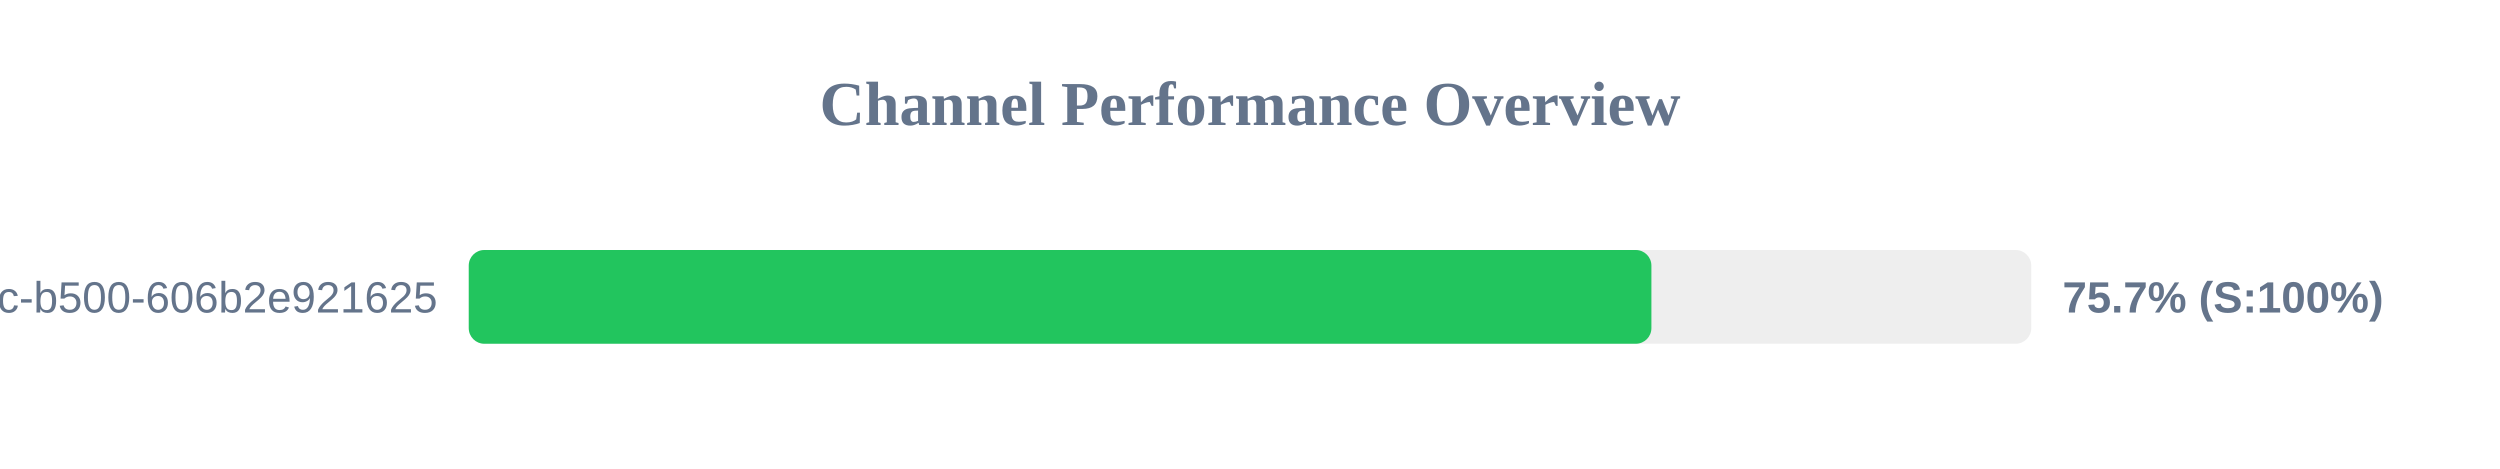
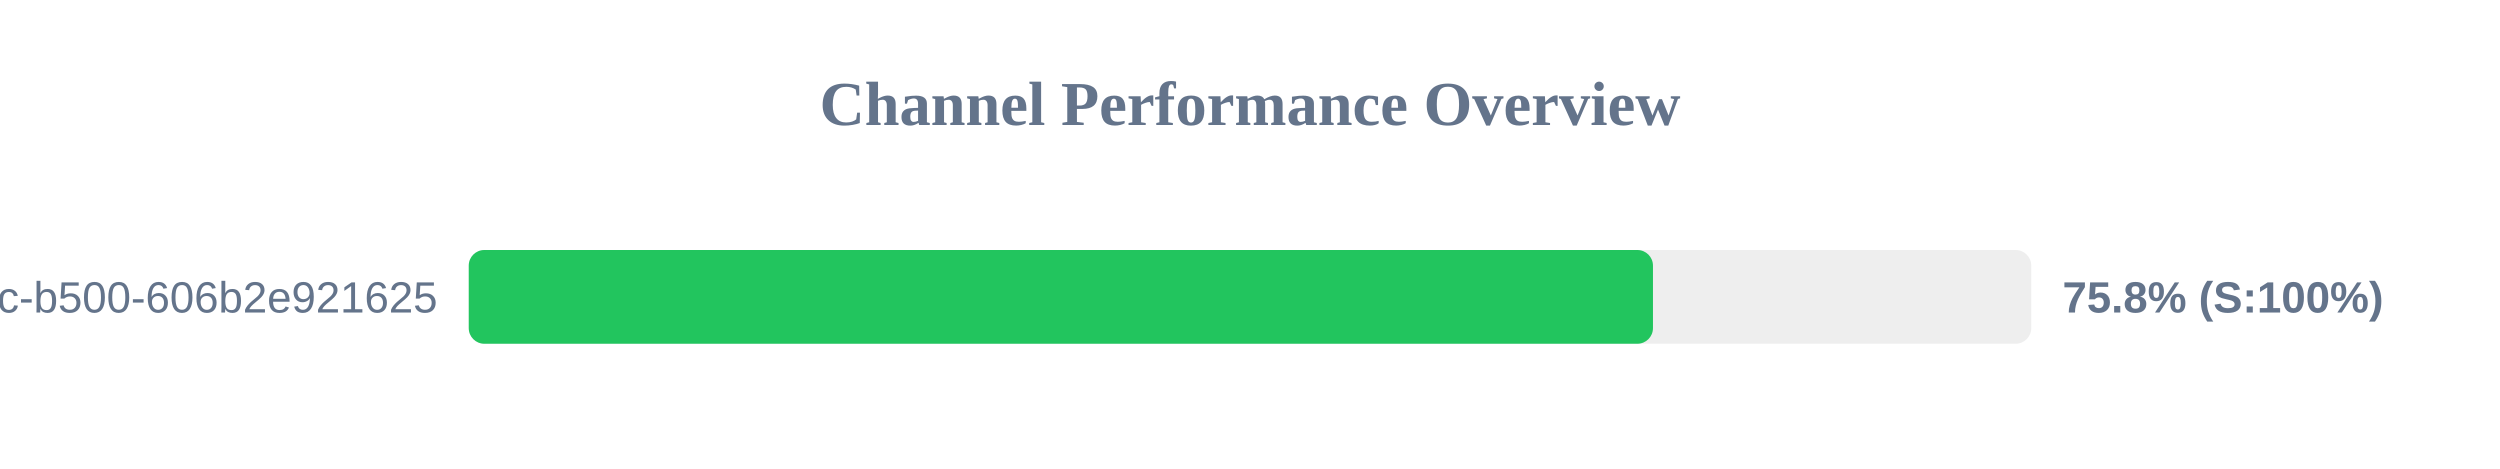
<svg xmlns="http://www.w3.org/2000/svg" width="800" height="150" version="1.1">
  <style>
        .row { font: 14px Arial; fill: #64748b; }
        .score { font: bold 14px Arial; fill: #64748b; }
    </style>
  <text x="400" y="40" text-anchor="middle" font-size="20px" font-weight="bold" fill="#64748b">Channel Performance Overview</text>
  <rect x="150" y="80" width="500" height="30" fill="#eee" rx="5" />
-   <rect x="150" y="80" width="378.45" height="30" fill="#22c55e" rx="5" />
+   <rect x="150" y="80" width="378.95" height="30" fill="#22c55e" rx="5" />
  <text x="140" y="100" text-anchor="end" class="row">?uuid=f901861b-6491-450c-b500-606b2e921625</text>
-   <text x="660" y="100" text-anchor="start" class="score">75.7% (S:100%)</text>
+   <text x="660" y="100" text-anchor="start" class="score">75.8% (S:100%)</text>
</svg>
